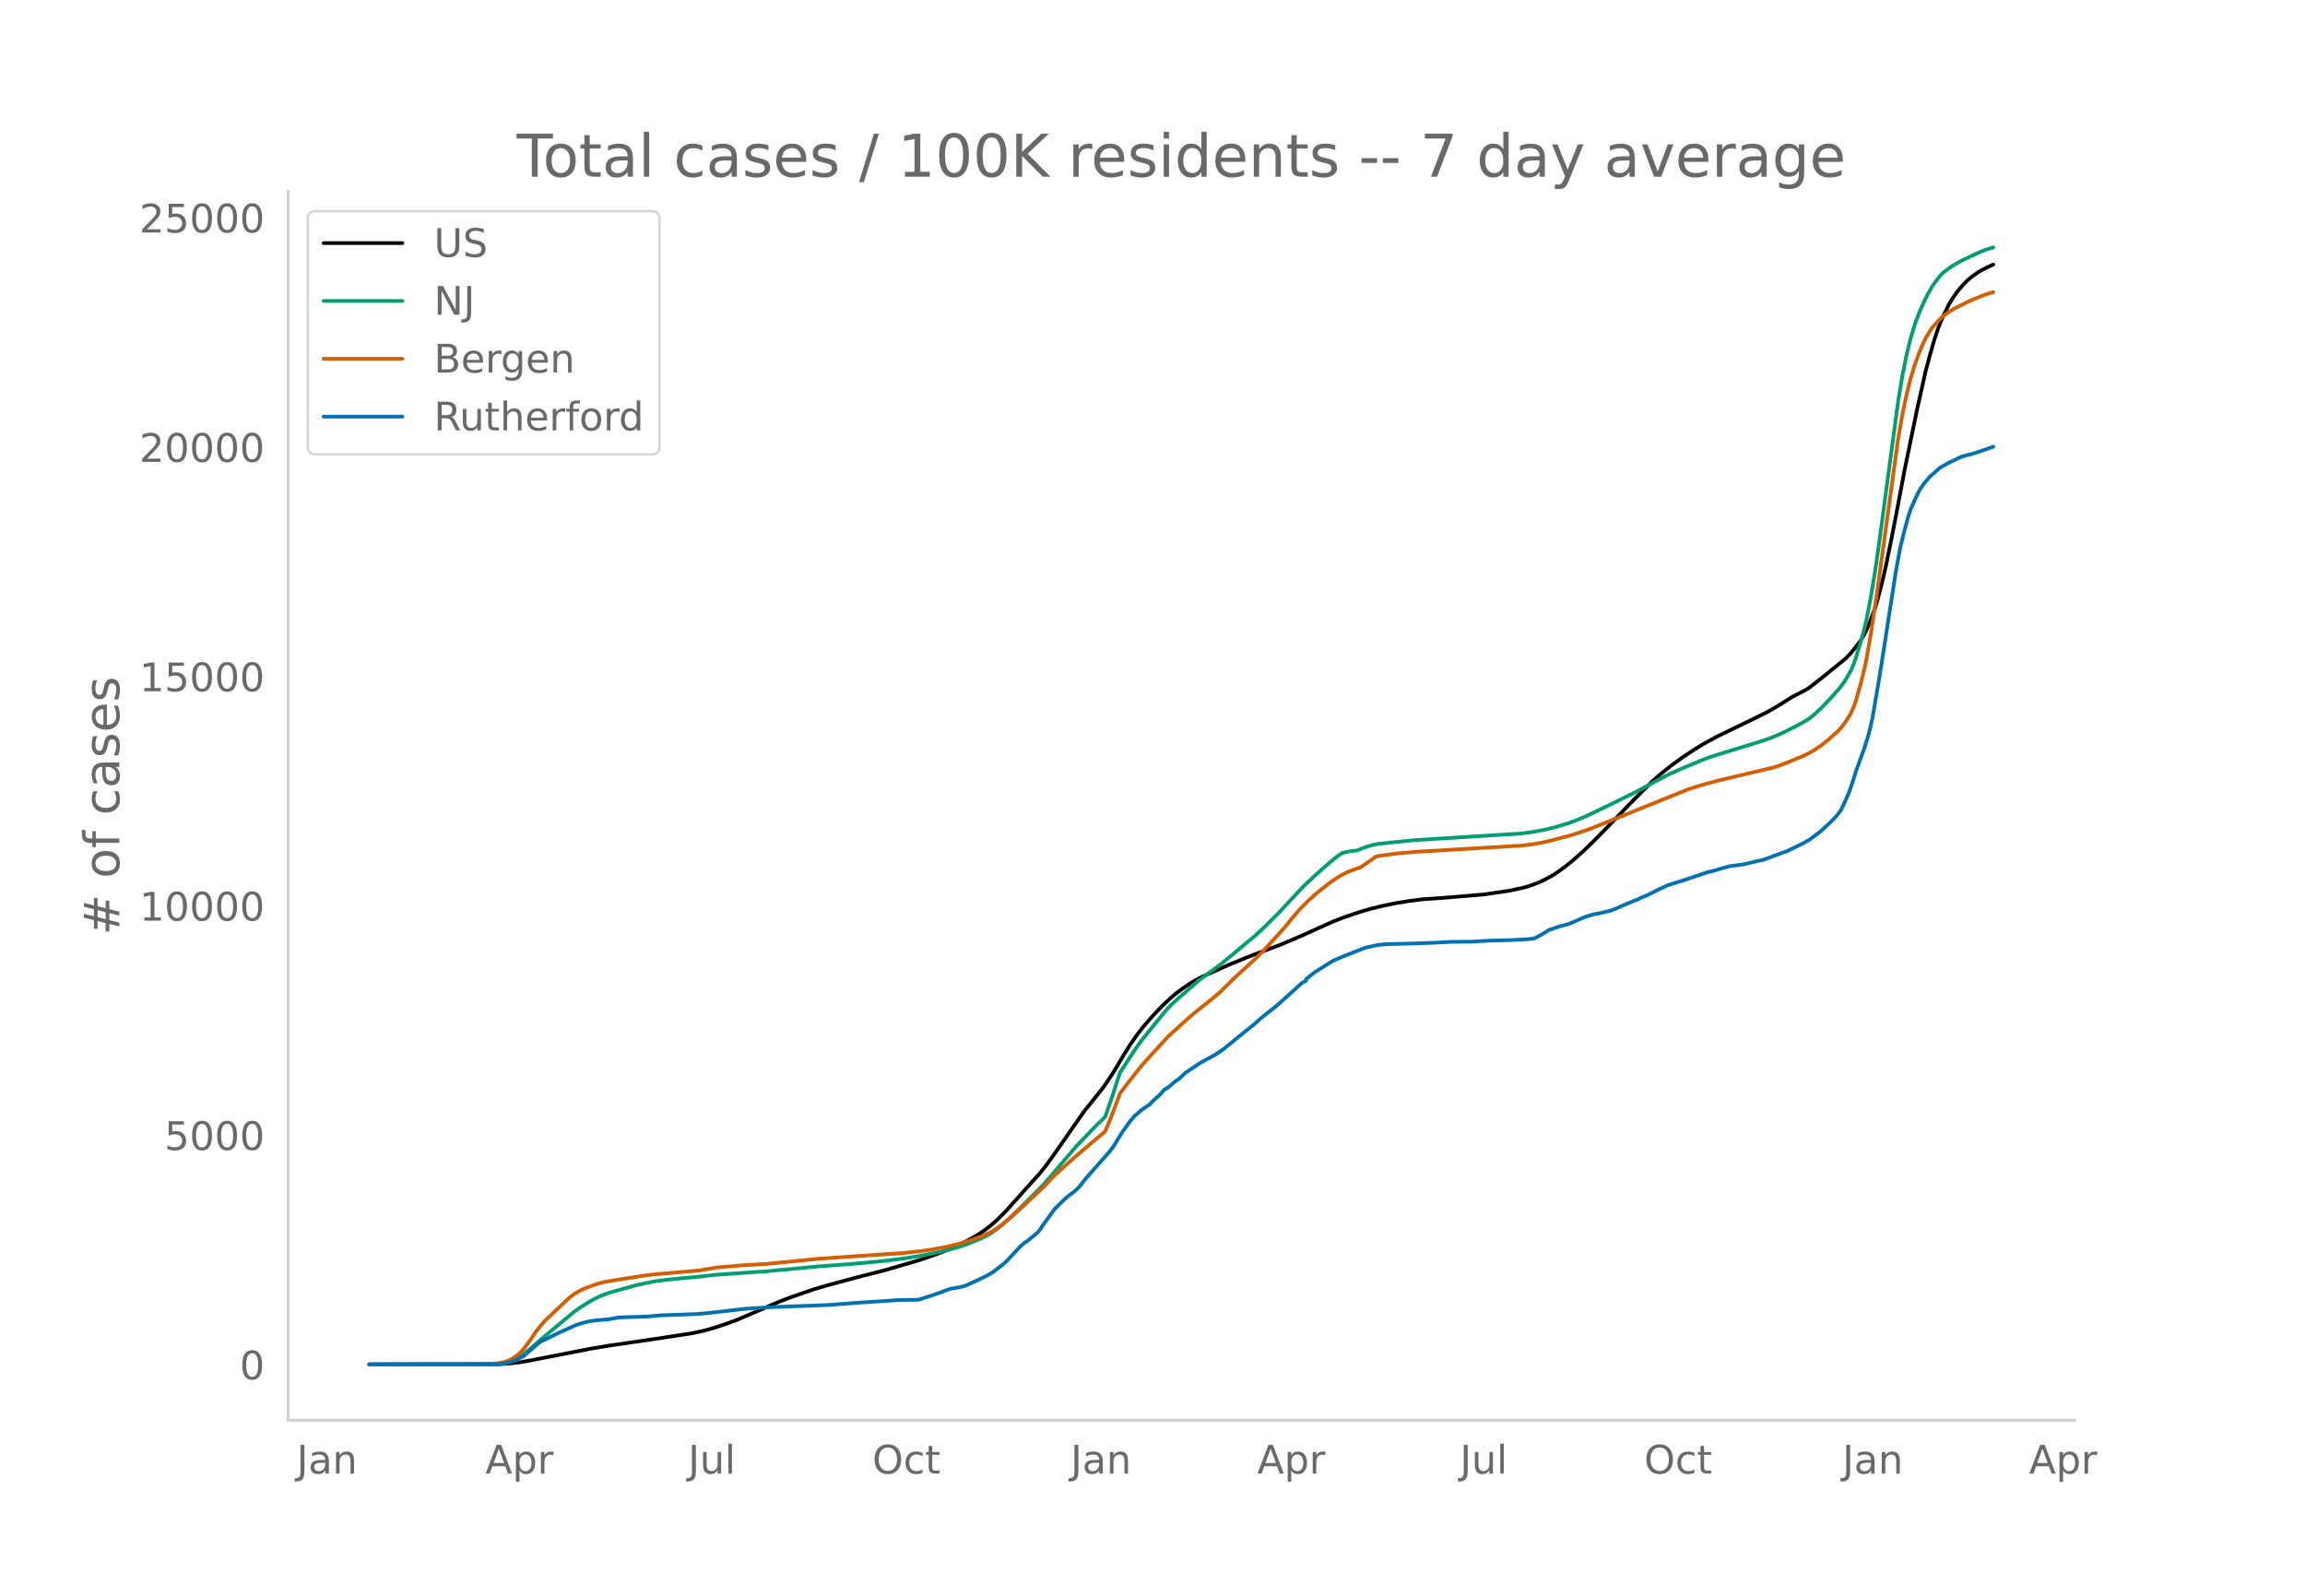
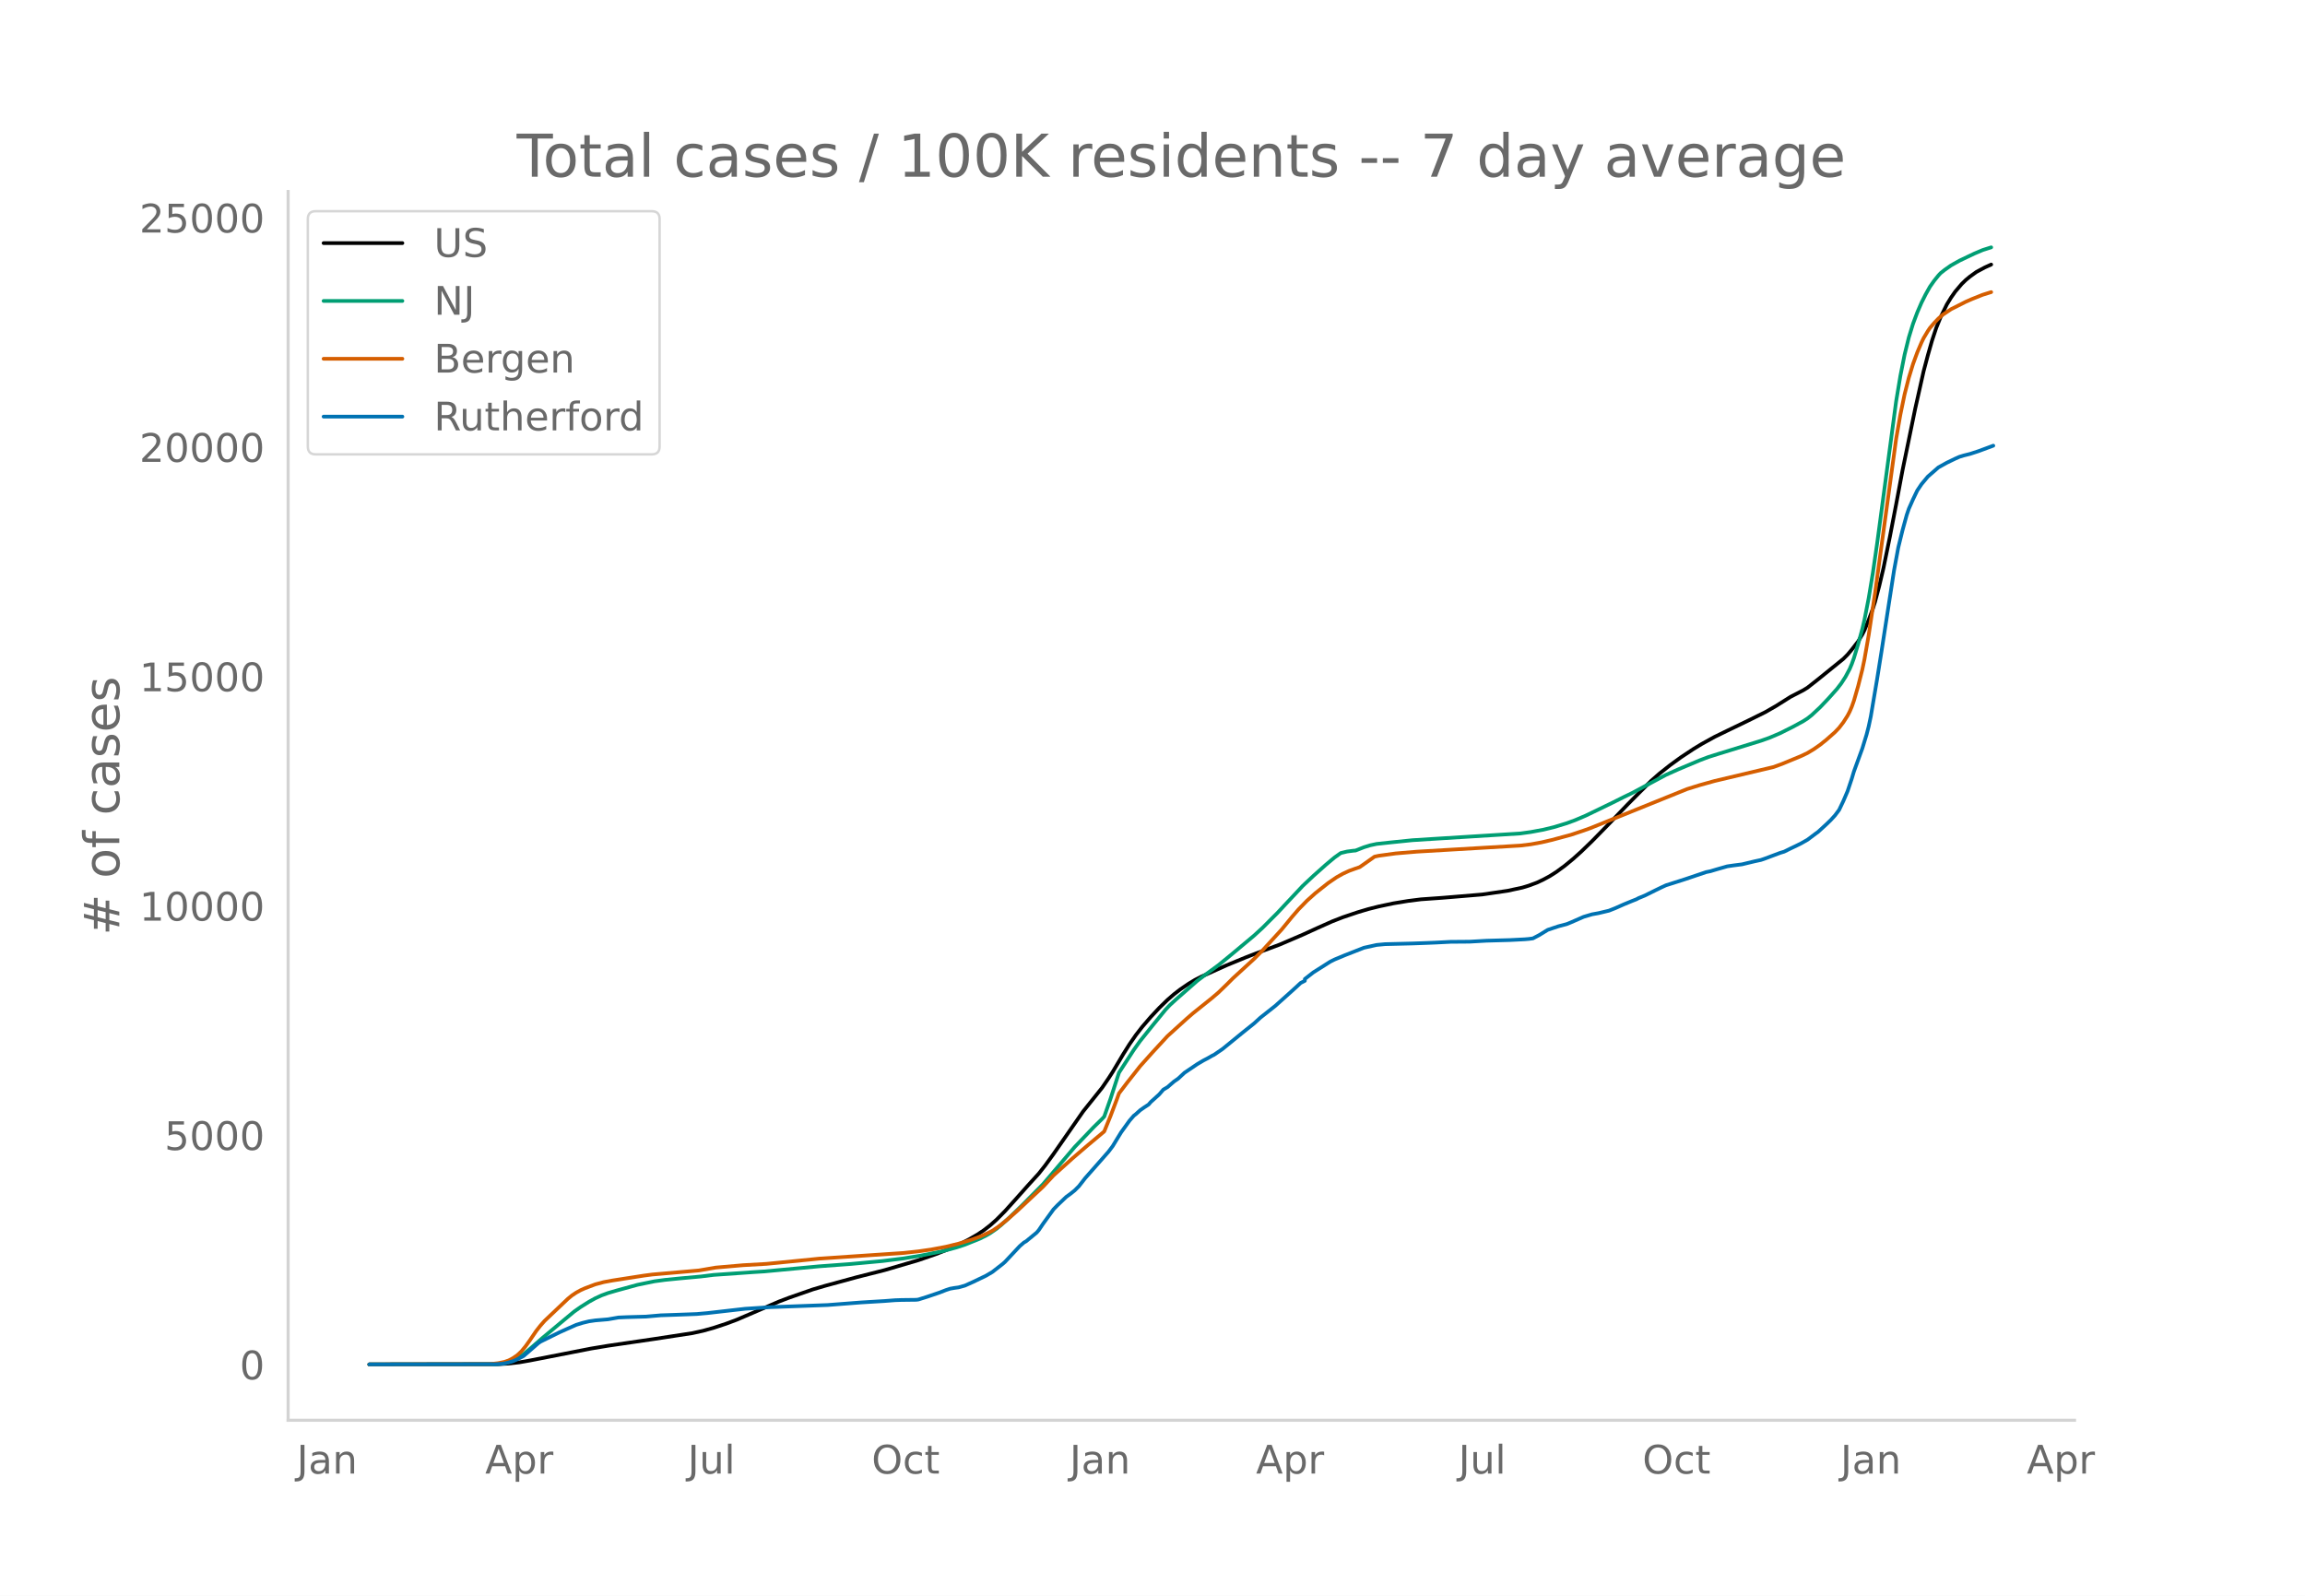
<svg xmlns="http://www.w3.org/2000/svg" xmlns:xlink="http://www.w3.org/1999/xlink" height="864" viewBox="0 0 936 648" width="1248">
  <defs>
    <style>*{stroke-linecap:butt;stroke-linejoin:round}</style>
  </defs>
  <g id="figure_1">
    <path d="M0 648h936V0H0z" style="fill:#fff" id="patch_1" />
    <g id="axes_1">
      <path d="M117 576.72h725.4V77.76H117z" style="fill:none" id="patch_2" />
-       <path clip-path="url(#p85fa74fd7d)" d="m149.973 554.04 52.378-.087 4.294-.247 4.293-.495 4.293-.749 24.902-4.855 6.869-1.139 18.89-2.76 15.456-2.363 4.294-.946 4.293-1.194 5.152-1.7 4.293-1.606 5.152-2.208 12.022-5.181 4.293-1.627 9.445-3.288 5.152-1.513 12.88-3.5 11.163-2.822 13.739-4.038 6.869-2.366 6.01-2.344 3.435-1.553 4.294-2.199 3.434-1.978 2.576-1.727 2.576-1.99 2.576-2.29 3.435-3.463 4.293-4.766 5.152-5.782 4.293-4.702 2.576-3.254 3.435-4.717 12.021-17.259 7.728-9.64 2.576-3.755 1.718-2.658 4.293-7.209 2.576-4.085 2.576-3.702 2.576-3.316 3.435-3.976 3.434-3.669 3.435-3.338 2.576-2.23 2.576-1.988 3.435-2.337 2.576-1.54 2.576-1.316 10.304-4.63 7.728-3.176 4.293-1.661 9.445-3.514 9.446-4.042 6.01-2.738 6.01-2.676 4.294-1.671 6.01-2.026 4.294-1.279 4.293-1.08 6.011-1.269 6.01-.983 5.153-.645 2.576-.181 6.01-.426 7.728-.639 8.587-.717 10.304-1.502 6.01-1.299 2.577-.78 3.434-1.271 2.576-1.226 2.576-1.386 2.576-1.637 3.435-2.508 3.435-2.82 3.434-3.082 4.294-4.15 6.01-6.13 8.587-8.907 4.293-4.326 5.152-5.126 3.435-3.003 4.293-3.39 4.294-3.113 5.152-3.414 3.434-2.079 5.152-2.84 5.152-2.51 8.587-4.137 6.87-3.397 4.292-2.459 6.011-3.777 2.576-1.323 2.576-1.329 1.717-1.054 4.294-3.373 10.304-8.33 1.717-1.73 1.717-2.043 2.576-3.31 1.718-2.869.858-1.711 1.718-4.154 1.717-4.613.859-2.73 1.717-6.456 1.717-7.28 2.576-12.548 2.576-13.338 2.576-13.721 1.718-8.32 3.434-16.67 3.435-15.301 1.717-6.465 1.718-6.014 1.717-5.162 1.717-4.226 2.576-5.254 1.718-2.797 1.717-2.443 2.576-3.032 1.717-1.67 1.718-1.41 2.576-1.85 3.434-1.842 2.576-1.156h0" style="fill:none;stroke:#000;stroke-linecap:round;stroke-width:1.5" id="line2d_1" />
-       <path clip-path="url(#p85fa74fd7d)" d="m149.973 554.04 50.66-.08 2.577-.172 2.576-.405 1.717-.531 1.718-.757 1.717-.985 1.717-1.192 2.576-2.145 5.152-4.476 8.587-7.16 4.293-3.555 2.576-1.813 3.435-2.157 2.576-1.418 2.576-1.181 2.576-.944 3.435-.999 8.586-2.356 6.87-1.409 4.293-.58 6.01-.6 8.587-.784 5.152-.64 16.315-1.141 4.293-.267 22.325-2.083 12.88-.95 12.88-1.195 8.587-1.065 6.87-1.122 8.586-1.717 6.01-1.602 3.435-1.126 6.01-2.414 2.577-1.274 1.717-.997 2.576-1.768 1.717-1.404 3.435-3.08 5.152-4.969 8.587-8.653 12.88-15.093 7.728-8.072 3.434-3.367.86-.926 2.575-7.313 3.435-10.54 6.01-9.237 2.576-3.607 5.152-6.403 5.152-6.286 1.718-1.828 2.576-2.372 8.586-7.51 3.435-2.594 5.152-3.756 5.152-4.202 9.445-7.89 3.435-3.152 6.01-6.01 3.435-3.679 6.87-7.316 4.293-4.027 5.152-4.584 3.435-2.879 2.576-1.832 2.576-.622 2.576-.336.858-.063 3.435-1.35 2.576-.79 2.576-.545 6.01-.648 8.587-.87 12.88-.811 30.912-1.917 4.293-.589 5.152-.955 4.294-1.046 5.152-1.566 3.434-1.257 4.294-1.83 11.162-5.39 4.294-2.153 3.434-1.654 6.87-3.682 6.869-3.675 5.152-2.308 8.587-3.61 3.434-1.304 4.294-1.353 17.173-5.28 3.434-1.214 4.294-1.827 5.152-2.57 4.293-2.335 1.717-1.099 1.718-1.359 3.434-3.199 3.435-3.609 3.435-3.848 1.717-2.232 1.717-2.647 1.718-3.215.858-2.037.86-2.383 1.716-5.68 1.718-6.245.858-3.66 1.718-8.783 1.717-10.369 1.717-11.887 7.728-57.69 1.718-10.296 1.717-8.62 1.717-6.973 1.718-5.572 1.717-4.573 1.717-3.97 1.718-3.422 1.717-3.049 1.717-2.439 1.718-2.126.858-.932 1.718-1.365 2.576-1.807 3.434-1.924 6.011-2.862 3.435-1.45 3.434-1.087h0" style="fill:none;stroke:#009e73;stroke-linecap:round;stroke-width:1.5" id="line2d_2" />
-       <path clip-path="url(#p85fa74fd7d)" d="m149.973 554.04 48.944-.106 3.434-.39 2.576-.528 1.718-.591 1.717-.91 1.717-1.166 1.718-1.589 1.717-2.08 1.717-2.396 2.576-3.782 1.718-2.188 1.717-1.95 9.445-8.949 1.718-1.399 1.717-1.138 1.717-.948 1.718-.772 4.293-1.622 3.435-.913 3.434-.633 12.88-2 3.435-.454 18.89-1.636 6.87-1.173 11.162-.971 9.446-.535 18.89-1.867 2.576-.268 34.347-2.3 6.01-.65 5.153-.737 6.01-1.123 5.152-1.258 5.152-1.56 3.435-1.258 1.717-.714 3.435-1.686 2.576-1.736 3.434-2.75 4.294-3.78 10.304-9.627 4.293-4.619 7.728-6.938 6.01-5.154 6.87-5.75 2.576-6.31 2.576-6.786.859-2.377 3.434-4.506 5.152-6.526 5.152-5.748 6.011-6.5 4.293-3.883 3.435-3.109 2.576-2.231 7.728-6.19 2.576-2.188 3.435-3.312 2.576-2.574 8.586-7.86 3.435-3.452 7.728-8.423 4.293-5.226 2.576-2.968 3.435-3.524 3.435-3.079 5.152-4.076 3.434-2.352 2.576-1.45 2.576-1.182 2.576-.93 1.718-.584 6.01-4.24 1.717-.365 6.87-.94 8.586-.72 42.075-2.47 4.293-.515 4.294-.783 4.293-.998 7.728-2.08 5.152-1.722 2.576-.919 39.499-15.936 5.152-1.6 6.01-1.672 24.043-5.693 3.434-1.257 7.728-3.185 2.576-1.23 2.576-1.55 2.576-1.797 2.576-2.067 3.435-3.034 1.717-1.797 1.718-2.236 1.717-2.688.859-1.65.858-2.001.86-2.422 1.716-5.945 1.718-6.785.858-4.095 1.718-9.858 2.576-17.045 8.586-62.617 1.718-9.83 1.717-8.256 1.717-6.716 1.718-5.596 1.717-4.686 1.717-4.026.859-1.774 1.717-2.869.859-1.272 1.717-2.01 1.718-1.792 1.717-1.514 3.435-2.291 6.01-3.035 2.576-1.122 4.294-1.71 3.434-1.072h0" style="fill:none;stroke:#d55e00;stroke-linecap:round;stroke-width:1.5" id="line2d_3" />
-       <path clip-path="url(#p85fa74fd7d)" d="m149.973 554.04 51.52-.087 2.576-.175 1.717-.32 2.576-.712 1.717-.742 2.576-1.352 1.718-1.468 4.293-3.751.859-.596 7.728-3.81 4.293-1.919 2.576-1.134 2.576-.8 2.576-.625 2.576-.378 5.152-.436 4.293-.742 3.435-.145 7.728-.218 6.01-.524 5.152-.174 6.011-.218 3.435-.131 4.293-.378 15.456-1.76 7.728-.494 2.576-.16 23.184-.857 13.739-1.062 9.445-.567 4.293-.334 2.576-.087 6.01-.073.86-.116 3.434-1.076 5.152-1.745 2.576-1.003 1.718-.567 1.717-.306 1.717-.232 2.576-.713 3.435-1.54 5.152-2.473 2.576-1.512 4.293-3.344.859-.756 6.01-6.412 1.718-1.483.858-.48 4.294-3.533.858-.988 1.718-2.545 4.293-5.932 1.717-1.76 3.435-3.27 1.717-1.25 1.718-1.368 1.717-1.715 2.576-3.3 9.445-10.702 1.718-2.268 1.717-2.82 1.717-2.807 3.435-4.754 1.717-1.977.859-.67 1.717-1.555 1.718-1.207 1.717-1.105.859-1.003 3.434-3.097 1.718-1.977 1.717-1.018 2.576-2.239 1.717-1.192 2.576-2.385 5.152-3.475 2.576-1.526 1.718-.887 1.717-.989.859-.422 3.434-2.34 7.728-6.296 1.718-1.381 3.434-2.748 2.576-2.356 6.01-4.74 6.87-6.15 1.718-1.555 1.717-1.6 1.717-.872v-.742l3.435-2.675 6.87-4.347 1.717-.858 1.717-.712 2.576-1.076 7.728-3.024 5.152-1.135 3.434-.32 11.163-.276 6.01-.218 3.435-.145 6.011-.305 7.728-.059 6.87-.392 9.445-.262 6.01-.305 1.718-.146 1.717-.232 2.576-1.352 3.435-2.109 4.293-1.439 3.435-.901 1.717-.698 5.152-2.254 3.435-1.018 2.576-.465 4.293-1.018 2.576-1.018 3.435-1.526 3.434-1.41 1.718-.67.858-.465 2.576-1.06 4.294-2.124 2.576-1.25 1.717-.785 7.728-2.457 8.587-2.894 1.717-.349 2.576-.77 4.293-1.222 2.576-.378 3.435-.436 5.152-1.236 2.576-.552 1.717-.596 6.01-2.254 1.718-.523 2.576-1.28 2.576-1.221 1.717-.858 2.576-1.454 3.435-2.573.859-.611 3.434-3.14 1.718-1.658 1.717-1.876 1.717-2.282 1.718-3.606 1.717-3.998 1.717-5.118.86-2.865 3.434-9.407 1.717-5.612.859-3.315.858-4.056 2.576-15.238 1.718-10.773 5.152-33.252 1.717-9.276 1.717-6.98 1.718-6.251.858-2.515 1.718-3.868 1.717-3.562 1.717-2.559 2.576-3.082 4.294-3.737 3.434-1.905 3.435-1.657 1.717-.756 1.718-.524 2.576-.64 3.434-1.119 5.152-1.803h0" style="fill:none;stroke:#0072b2;stroke-linecap:round;stroke-width:1.5" id="line2d_4" />
+       <path clip-path="url(#pc2ab831d9b)" d="m149.973 554.04 52.31-.087 4.288-.247 4.288-.495 4.287-.749 24.87-4.855 6.86-1.139 18.866-2.76 15.436-2.363 4.287-.946 4.288-1.194 5.145-1.7 4.288-1.606 5.145-2.208 12.006-5.181 4.288-1.627 9.433-3.288 5.145-1.513 12.863-3.5 11.148-2.822 13.721-4.038 6.86-2.366 6.003-2.344 3.43-1.553 4.288-2.199 3.43-1.978 2.573-1.727 2.573-1.99 2.573-2.29 3.43-3.463 4.287-4.766 5.146-5.782 4.287-4.702 2.573-3.254 3.43-4.717 12.006-17.259 7.718-9.64 2.573-3.755 1.715-2.658 4.287-7.209 2.573-4.085 2.573-3.702 2.572-3.316 3.43-3.976 3.43-3.669 3.43-3.338 2.574-2.23 2.572-1.988 3.43-2.337 2.573-1.54 2.573-1.316 10.29-4.63 7.718-3.176 4.288-1.661 9.433-3.514 9.433-4.042 6.003-2.738 6.003-2.676 4.287-1.671 6.003-2.026 4.288-1.279 4.288-1.08 6.003-1.269 6.002-.983 5.146-.645 2.572-.181 6.003-.426 7.718-.639 8.576-.717 10.29-1.502 6.003-1.299 2.573-.78 3.43-1.271 2.573-1.226 2.572-1.386 2.573-1.637 3.43-2.508 3.43-2.82 3.43-3.082 4.288-4.15 6.003-6.13 8.575-8.907 4.288-4.326 5.145-5.126 3.43-3.003 4.288-3.39 4.288-3.113 5.145-3.414 3.43-2.079 5.146-2.84 5.145-2.51 8.576-4.137 6.86-3.397 4.288-2.459 6.003-3.777 2.572-1.323 2.573-1.329 1.715-1.054 4.288-3.373 10.29-8.33 1.715-1.73 1.716-2.043 2.572-3.31 1.715-2.869.858-1.711 1.715-4.154 1.715-4.613.858-2.73 1.715-6.456 1.715-7.28 2.572-12.548 2.573-13.338 2.573-13.721 1.715-8.32 3.43-16.67 3.43-15.301 1.715-6.465 1.715-6.014 1.715-5.162 1.716-4.226 2.572-5.254 1.715-2.797 1.715-2.443 2.573-3.032 1.715-1.67 1.715-1.41 2.573-1.85 3.43-1.842 2.573-1.156h0" style="fill:none;stroke:#000;stroke-linecap:round;stroke-width:1.5" id="line2d_1" />
+       <path clip-path="url(#pc2ab831d9b)" d="m149.973 554.04 50.595-.08 2.573-.172 2.572-.405 1.715-.531 1.716-.757 1.715-.985 1.715-1.192 2.572-2.145 5.146-4.476 8.575-7.16 4.288-3.555 2.573-1.813 3.43-2.157 2.572-1.418 2.573-1.181 2.573-.944 3.43-.999 8.575-2.356 6.86-1.409 4.288-.58 6.003-.6 8.576-.784 5.145-.64 16.293-1.141 4.288-.267 22.296-2.083 12.864-.95 12.863-1.195 8.575-1.065 6.86-1.122 8.576-1.717 6.003-1.602 3.43-1.126 6.003-2.414 2.573-1.274 1.715-.997 2.573-1.768 1.715-1.404 3.43-3.08 5.145-4.969 8.576-8.653 12.863-15.093 7.718-8.072 3.43-3.367.857-.926 2.573-7.313 3.43-10.54 6.003-9.237 2.573-3.607 5.145-6.403 5.145-6.286 1.715-1.828 2.573-2.372 8.576-7.51 3.43-2.594 5.145-3.756 5.145-4.202 9.433-7.89 3.43-3.152 6.003-6.01 3.43-3.679 6.861-7.316 4.288-4.027 5.145-4.584 3.43-2.879 2.573-1.832 2.573-.622 2.572-.336.858-.063 3.43-1.35 2.573-.79 2.572-.545 6.003-.648 8.576-.87 12.863-.811 30.871-1.917 4.288-.589 5.146-.955 4.287-1.046 5.146-1.566 3.43-1.257 4.287-1.83 11.149-5.39 4.287-2.153 3.43-1.654 6.86-3.682 6.861-3.675 5.146-2.308 8.575-3.61 3.43-1.304 4.288-1.353 17.151-5.28 3.43-1.214 4.288-1.827 5.145-2.57 4.288-2.335 1.715-1.099 1.715-1.359 3.43-3.199 3.43-3.609 3.43-3.848 1.716-2.232 1.715-2.647 1.715-3.215.858-2.037.857-2.383 1.715-5.68 1.715-6.245.858-3.66 1.715-8.783 1.715-10.369 1.715-11.887 7.718-57.69 1.715-10.296 1.715-8.62 1.715-6.973 1.715-5.572 1.716-4.573 1.715-3.97 1.715-3.422 1.715-3.049 1.715-2.439 1.715-2.126.858-.932 1.715-1.365 2.572-1.807 3.43-1.924 6.003-2.862 3.43-1.45 3.43-1.087h0" style="fill:none;stroke:#009e73;stroke-linecap:round;stroke-width:1.5" id="line2d_2" />
+       <path clip-path="url(#pc2ab831d9b)" d="m149.973 554.04 48.88-.106 3.43-.39 2.573-.528 1.715-.591 1.715-.91 1.715-1.166 1.715-1.589 1.715-2.08 1.715-2.396 2.573-3.782 1.715-2.188 1.715-1.95 9.433-8.949 1.715-1.399 1.715-1.138 1.716-.948 1.715-.772 4.287-1.622 3.43-.913 3.43-.633 12.864-2 3.43-.454 18.866-1.636 6.86-1.173 11.149-.971 9.433-.535 18.866-1.867 2.572-.268 34.302-2.3 6.003-.65 5.146-.737 6.002-1.123 5.146-1.258 5.145-1.56 3.43-1.258 1.715-.714 3.43-1.686 2.573-1.736 3.43-2.75 4.288-3.78 10.29-9.627 4.288-4.619 7.718-6.938 6.003-5.154 6.86-5.75 2.573-6.31 2.573-6.786.857-2.377 3.43-4.506 5.146-6.526 5.145-5.748 6.003-6.5 4.288-3.883 3.43-3.109 2.573-2.231 7.717-6.19 2.573-2.188 3.43-3.312 2.573-2.574 8.575-7.86 3.43-3.452 7.719-8.423 4.287-5.226 2.573-2.968 3.43-3.524 3.43-3.079 5.146-4.076 3.43-2.352 2.572-1.45 2.573-1.182 2.573-.93 1.715-.584 6.003-4.24 1.715-.365 6.86-.94 8.576-.72 42.02-2.47 4.287-.515 4.288-.783 4.288-.998 7.718-2.08 5.145-1.722 2.573-.919 39.447-15.936 5.145-1.6 6.003-1.672 24.011-5.693 3.43-1.257 7.718-3.185 2.573-1.23 2.573-1.55 2.572-1.797 2.573-2.067 3.43-3.034 1.715-1.797 1.715-2.236 1.715-2.688.858-1.65.858-2.001.857-2.422 1.715-5.945 1.715-6.785.858-4.095 1.715-9.858 2.573-17.045 8.575-62.617 1.715-9.83 1.715-8.256 1.715-6.716 1.715-5.596 1.716-4.686 1.715-4.026.857-1.774 1.715-2.869.858-1.272 1.715-2.01 1.715-1.792 1.715-1.514 3.43-2.291 6.003-3.035 2.573-1.122 4.288-1.71 3.43-1.072h0" style="fill:none;stroke:#d55e00;stroke-linecap:round;stroke-width:1.5" id="line2d_3" />
+       <path clip-path="url(#pc2ab831d9b)" d="m149.973 554.04 51.453-.087 2.572-.175 1.715-.32 2.573-.712 1.715-.742 2.573-1.352 1.715-1.468 4.288-3.751.857-.596 7.718-3.81 4.288-1.919 2.572-1.134 2.573-.8 2.573-.625 2.572-.378 5.146-.436 4.287-.742 3.43-.145 7.719-.218 6.002-.524 5.146-.174 6.003-.218 3.43-.131 4.287-.378 15.436-1.76 7.718-.494 2.573-.16 23.154-.857 13.72-1.062 9.433-.567 4.288-.334 2.573-.087 6.003-.073.857-.116 3.43-1.076 5.146-1.745 2.572-1.003 1.715-.567 1.716-.306 1.715-.232 2.572-.713 3.43-1.54 5.146-2.473 2.572-1.512 4.288-3.344.858-.756 6.003-6.412 1.715-1.483.857-.48 4.288-3.533.857-.988 1.716-2.545 4.287-5.932 1.715-1.76 3.43-3.27 1.716-1.25 1.715-1.368 1.715-1.715 2.573-3.3 9.433-10.702 1.715-2.268 1.715-2.82 1.715-2.807 3.43-4.754 1.715-1.977.858-.67 1.715-1.555 1.715-1.207 1.715-1.105.858-1.003 3.43-3.097 1.715-1.977 1.715-1.018 2.573-2.239 1.715-1.192 2.572-2.385 5.146-3.475 2.572-1.526 1.715-.887 1.715-.989.858-.422 3.43-2.34 7.718-6.296 1.715-1.381 3.43-2.748 2.573-2.356 6.003-4.74 6.86-6.15 1.715-1.555 1.715-1.6 1.716-.872v-.742l3.43-2.675 6.86-4.347 1.715-.858 1.715-.712 2.573-1.076 7.718-3.024 5.145-1.135 3.43-.32 11.149-.276 6.002-.218 3.43-.145 6.003-.305 7.718-.059 6.86-.392 9.434-.262 6.003-.305 1.715-.146 1.715-.232 2.572-1.352 3.43-2.109 4.288-1.439 3.43-.901 1.716-.698 5.145-2.254 3.43-1.018 2.573-.465 4.288-1.018 2.572-1.018 3.43-1.526 3.43-1.41 1.716-.67.857-.465 2.573-1.06 4.288-2.124 2.572-1.25 1.715-.785 7.718-2.457 8.576-2.894 1.715-.349 2.572-.77 4.288-1.222 2.573-.378 3.43-.436 5.145-1.236 2.573-.552 1.715-.596 6.003-2.254 1.715-.523 2.573-1.28 2.572-1.221 1.715-.858 2.573-1.454 3.43-2.573.858-.611 3.43-3.14 1.715-1.658 1.715-1.876 1.715-2.282 1.715-3.606 1.715-3.998 1.716-5.118.857-2.865 3.43-9.407 1.715-5.612.858-3.315.857-4.056 2.573-15.238 1.715-10.773 5.146-33.252 1.715-9.276 1.715-6.98 1.715-6.251.857-2.515 1.715-3.868 1.716-3.562 1.715-2.559 2.572-3.082 4.288-3.737 3.43-1.905 3.43-1.657 1.716-.756 1.715-.524 2.572-.64 3.43-1.119 6.003-2.224h0" style="fill:none;stroke:#0072b2;stroke-linecap:round;stroke-width:1.5" id="line2d_4" />
      <path d="M117 576.72V77.76" style="fill:none;stroke:#d3d3d3;stroke-linecap:square;stroke-linejoin:miter;stroke-width:1.25" id="patch_3" />
      <path d="M117 576.72h725.4" style="fill:none;stroke:#d3d3d3;stroke-linecap:square;stroke-linejoin:miter;stroke-width:1.25" id="patch_4" />
      <g id="matplotlib.axis_1">
        <g id="xtick_1">
-           <g style="fill:#696969" transform="matrix(.16 0 0 -.16 120.467 598.378)" id="text_1">
+           <g style="fill:#696969" transform="matrix(.16 0 0 -.16 120.49 598.378)" id="text_1">
            <defs>
              <path d="M9.813 72.906h9.859V5.078q0-13.187-5-19.14-5-5.954-16.094-5.954h-3.75v8.297h3.078q6.531 0 9.219 3.672Q9.813-4.39 9.813 5.078z" id="DejaVuSans-74" />
              <path d="M34.281 27.484q-10.89 0-15.093-2.484-4.204-2.484-4.204-8.5 0-4.781 3.157-7.594 3.156-2.797 8.562-2.797 7.485 0 12 5.297 4.516 5.297 4.516 14.078v2zm17.922 3.72V0H43.22v8.297Q40.14 3.328 35.547.953q-4.594-2.375-11.234-2.375-8.391 0-13.36 4.719Q6 8.016 6 15.922q0 9.219 6.172 13.906 6.187 4.688 18.437 4.688h12.61v.89q0 6.203-4.078 9.594-4.078 3.39-11.453 3.39-4.688 0-9.141-1.124-4.438-1.125-8.531-3.375v8.312q4.921 1.906 9.562 2.844 4.64.953 9.031.953 11.875 0 17.735-6.156 5.86-6.14 5.86-18.64z" id="DejaVuSans-97" />
              <path d="M54.89 33.016V0h-8.984v32.719q0 7.765-3.031 11.61-3.031 3.858-9.078 3.858-7.281 0-11.484-4.64-4.204-4.625-4.204-12.64V0H9.08v54.688h9.03v-8.5q3.235 4.937 7.594 7.374Q30.078 56 35.797 56q9.422 0 14.25-5.828 4.844-5.828 4.844-17.156z" id="DejaVuSans-110" />
            </defs>
            <use xlink:href="#DejaVuSans-74" />
            <use x="29.492" xlink:href="#DejaVuSans-97" />
            <use x="90.771" xlink:href="#DejaVuSans-110" />
          </g>
        </g>
        <g id="xtick_2">
-           <g style="fill:#696969" transform="matrix(.16 0 0 -.16 197.098 598.378)" id="text_2">
+           <g style="fill:#696969" transform="matrix(.16 0 0 -.16 197.019 598.378)" id="text_2">
            <defs>
              <path d="M34.188 63.188 20.797 26.906h26.812zm-5.579 9.718h11.188L67.578 0h-10.25l-6.64 18.703h-32.86L11.188 0H.78z" id="DejaVuSans-65" />
              <path d="M18.11 8.203v-29H9.077v75.484h9.031v-8.296q2.844 4.875 7.157 7.234Q29.594 56 35.594 56q9.968 0 16.187-7.906 6.235-7.907 6.235-20.797T51.78 6.484q-6.218-7.906-16.187-7.906-6 0-10.328 2.375-4.313 2.375-7.157 7.25zm30.578 19.094q0 9.906-4.079 15.547-4.078 5.64-11.203 5.64-7.14 0-11.218-5.64-4.079-5.64-4.079-15.547 0-9.906 4.078-15.547 4.079-5.64 11.22-5.64 7.124 0 11.202 5.64t4.078 15.547z" id="DejaVuSans-112" />
              <path d="M41.11 46.297q-1.516.875-3.297 1.281Q36.03 48 33.89 48q-7.625 0-11.703-4.953-4.079-4.953-4.079-14.234V0H9.08v54.688h9.03v-8.5q2.844 4.984 7.375 7.39Q30.031 56 36.531 56q.922 0 2.047-.125 1.125-.11 2.484-.36z" id="DejaVuSans-114" />
            </defs>
            <use xlink:href="#DejaVuSans-65" />
            <use x="68.408" xlink:href="#DejaVuSans-112" />
            <use x="131.885" xlink:href="#DejaVuSans-114" />
          </g>
        </g>
        <g id="xtick_3">
-           <g style="fill:#696969" transform="matrix(.16 0 0 -.16 279.424 598.378)" id="text_3">
+           <g style="fill:#696969" transform="matrix(.16 0 0 -.16 279.243 598.378)" id="text_3">
            <defs>
              <path d="M8.5 21.578v33.11h8.984V21.922q0-7.766 3.016-11.656 3.031-3.875 9.094-3.875 7.265 0 11.484 4.64 4.234 4.64 4.234 12.656v31h8.985V0h-8.984v8.406Q42.047 3.422 37.718 1q-4.313-2.422-10.032-2.422-9.421 0-14.312 5.86Q8.5 10.296 8.5 21.578zM31.11 56z" id="DejaVuSans-117" />
              <path d="M9.422 75.984h8.984V0H9.422z" id="DejaVuSans-108" />
            </defs>
            <use xlink:href="#DejaVuSans-74" />
            <use x="29.492" xlink:href="#DejaVuSans-117" />
            <use x="92.871" xlink:href="#DejaVuSans-108" />
          </g>
        </g>
        <g id="xtick_4">
-           <g style="fill:#696969" transform="matrix(.16 0 0 -.16 354.241 598.378)" id="text_4">
+           <g style="fill:#696969" transform="matrix(.16 0 0 -.16 353.957 598.378)" id="text_4">
            <defs>
              <path d="M39.406 66.219q-10.75 0-17.078-8.016-6.312-8-6.312-21.828 0-13.766 6.312-21.781 6.328-8 17.078-8 10.735 0 17.016 8 6.281 8.015 6.281 21.781 0 13.828-6.281 21.828-6.281 8.016-17.016 8.016zm0 8q15.328 0 24.5-10.281 9.188-10.282 9.188-27.563 0-17.234-9.188-27.516-9.172-10.28-24.5-10.28-15.375 0-24.593 10.25-9.204 10.265-9.204 27.546t9.204 27.563q9.218 10.28 24.593 10.28z" id="DejaVuSans-79" />
              <path d="M48.781 52.594v-8.407q-3.812 2.11-7.64 3.157-3.828 1.047-7.735 1.047-8.75 0-13.593-5.547-4.829-5.532-4.829-15.547 0-10.016 4.829-15.563 4.843-5.53 13.593-5.53 3.907 0 7.735 1.046 3.828 1.047 7.64 3.156V2.094Q45.016.344 40.984-.531q-4.015-.89-8.562-.89-12.36 0-19.64 7.765-7.266 7.765-7.266 20.953 0 13.375 7.343 21.031Q20.22 56 33.016 56q4.14 0 8.093-.86 3.953-.843 7.672-2.546z" id="DejaVuSans-99" />
              <path d="M18.313 70.219V54.688h18.5v-6.985h-18.5V18.016q0-6.688 1.828-8.594 1.828-1.906 7.453-1.906h9.218V0h-9.218q-10.407 0-14.36 3.875-3.953 3.89-3.953 14.14v29.688H2.687v6.984h6.594V70.22z" id="DejaVuSans-116" />
            </defs>
            <use xlink:href="#DejaVuSans-79" />
            <use x="78.711" xlink:href="#DejaVuSans-99" />
            <use x="133.691" xlink:href="#DejaVuSans-116" />
          </g>
        </g>
        <g id="xtick_5">
-           <g style="fill:#696969" transform="matrix(.16 0 0 -.16 434.738 598.378)" id="text_5">
+           <g style="fill:#696969" transform="matrix(.16 0 0 -.16 434.352 598.378)" id="text_5">
            <use xlink:href="#DejaVuSans-74" />
            <use x="29.492" xlink:href="#DejaVuSans-97" />
            <use x="90.771" xlink:href="#DejaVuSans-110" />
          </g>
        </g>
        <g id="xtick_6">
-           <g style="fill:#696969" transform="matrix(.16 0 0 -.16 510.51 598.378)" id="text_6">
+           <g style="fill:#696969" transform="matrix(.16 0 0 -.16 510.024 598.378)" id="text_6">
            <use xlink:href="#DejaVuSans-65" />
            <use x="68.408" xlink:href="#DejaVuSans-112" />
            <use x="131.885" xlink:href="#DejaVuSans-114" />
          </g>
        </g>
        <g id="xtick_7">
-           <g style="fill:#696969" transform="matrix(.16 0 0 -.16 592.837 598.378)" id="text_7">
+           <g style="fill:#696969" transform="matrix(.16 0 0 -.16 592.248 598.378)" id="text_7">
            <use xlink:href="#DejaVuSans-74" />
            <use x="29.492" xlink:href="#DejaVuSans-117" />
            <use x="92.871" xlink:href="#DejaVuSans-108" />
          </g>
        </g>
        <g id="xtick_8">
-           <g style="fill:#696969" transform="matrix(.16 0 0 -.16 667.654 598.378)" id="text_8">
+           <g style="fill:#696969" transform="matrix(.16 0 0 -.16 666.963 598.378)" id="text_8">
            <use xlink:href="#DejaVuSans-79" />
            <use x="78.711" xlink:href="#DejaVuSans-99" />
            <use x="133.691" xlink:href="#DejaVuSans-116" />
          </g>
        </g>
        <g id="xtick_9">
-           <g style="fill:#696969" transform="matrix(.16 0 0 -.16 748.15 598.378)" id="text_9">
+           <g style="fill:#696969" transform="matrix(.16 0 0 -.16 747.357 598.378)" id="text_9">
            <use xlink:href="#DejaVuSans-74" />
            <use x="29.492" xlink:href="#DejaVuSans-97" />
            <use x="90.771" xlink:href="#DejaVuSans-110" />
          </g>
        </g>
        <g id="xtick_10">
-           <g style="fill:#696969" transform="matrix(.16 0 0 -.16 823.923 598.378)" id="text_10">
+           <g style="fill:#696969" transform="matrix(.16 0 0 -.16 823.029 598.378)" id="text_10">
            <use xlink:href="#DejaVuSans-65" />
            <use x="68.408" xlink:href="#DejaVuSans-112" />
            <use x="131.885" xlink:href="#DejaVuSans-114" />
          </g>
        </g>
      </g>
      <g id="matplotlib.axis_2">
        <g id="ytick_1">
          <g style="fill:#696969" transform="matrix(.16 0 0 -.16 97.32 560.119)" id="text_11">
            <defs>
              <path d="M31.781 66.406q-7.61 0-11.453-7.5Q16.5 51.422 16.5 36.375q0-14.984 3.828-22.484 3.844-7.5 11.453-7.5 7.672 0 11.5 7.5 3.844 7.5 3.844 22.484 0 15.047-3.844 22.531-3.828 7.5-11.5 7.5zm0 7.813q12.266 0 18.735-9.703 6.468-9.688 6.468-28.141 0-18.406-6.468-28.11-6.47-9.687-18.735-9.687-12.25 0-18.718 9.688-6.47 9.703-6.47 28.109 0 18.453 6.47 28.14Q19.53 74.22 31.78 74.22z" id="DejaVuSans-48" />
            </defs>
            <use xlink:href="#DejaVuSans-48" />
          </g>
        </g>
        <g id="ytick_2">
          <g style="fill:#696969" transform="matrix(.16 0 0 -.16 66.78 466.978)" id="text_12">
            <defs>
              <path d="M10.797 72.906h38.719v-8.312H19.828v-17.86q2.14.735 4.281 1.094 2.157.36 4.313.36 12.203 0 19.328-6.688 7.14-6.688 7.14-18.11 0-11.765-7.328-18.296-7.328-6.516-20.656-6.516-4.593 0-9.36.781-4.75.782-9.827 2.344v9.922q4.39-2.39 9.078-3.563 4.687-1.171 9.906-1.171 8.453 0 13.375 4.437 4.938 4.438 4.938 12.063 0 7.609-4.938 12.047-4.922 4.453-13.375 4.453-3.953 0-7.89-.875-3.922-.875-8.016-2.735z" id="DejaVuSans-53" />
            </defs>
            <use xlink:href="#DejaVuSans-53" />
            <use x="63.623" xlink:href="#DejaVuSans-48" />
            <use x="127.246" xlink:href="#DejaVuSans-48" />
            <use x="190.869" xlink:href="#DejaVuSans-48" />
          </g>
        </g>
        <g id="ytick_3">
          <g style="fill:#696969" transform="matrix(.16 0 0 -.16 56.6 373.838)" id="text_13">
            <defs>
              <path d="M12.406 8.297h16.11v55.625l-17.532-3.516v8.985l17.438 3.515h9.86V8.296H54.39V0H12.406z" id="DejaVuSans-49" />
            </defs>
            <use xlink:href="#DejaVuSans-49" />
            <use x="63.623" xlink:href="#DejaVuSans-48" />
            <use x="127.246" xlink:href="#DejaVuSans-48" />
            <use x="190.869" xlink:href="#DejaVuSans-48" />
            <use x="254.492" xlink:href="#DejaVuSans-48" />
          </g>
        </g>
        <g id="ytick_4">
          <g style="fill:#696969" transform="matrix(.16 0 0 -.16 56.6 280.698)" id="text_14">
            <use xlink:href="#DejaVuSans-49" />
            <use x="63.623" xlink:href="#DejaVuSans-53" />
            <use x="127.246" xlink:href="#DejaVuSans-48" />
            <use x="190.869" xlink:href="#DejaVuSans-48" />
            <use x="254.492" xlink:href="#DejaVuSans-48" />
          </g>
        </g>
        <g id="ytick_5">
          <g style="fill:#696969" transform="matrix(.16 0 0 -.16 56.6 187.557)" id="text_15">
            <defs>
              <path d="M19.188 8.297h34.421V0H7.33v8.297q5.609 5.812 15.296 15.594 9.703 9.797 12.188 12.64 4.734 5.313 6.609 9 1.89 3.688 1.89 7.25 0 5.813-4.078 9.469-4.078 3.672-10.625 3.672-4.64 0-9.797-1.61-5.14-1.609-11-4.89v9.969Q13.767 71.78 18.938 73q5.188 1.219 9.485 1.219 11.328 0 18.062-5.672 6.735-5.656 6.735-15.125 0-4.5-1.688-8.531-1.672-4.016-6.125-9.485-1.218-1.422-7.765-8.187-6.532-6.766-18.453-18.922z" id="DejaVuSans-50" />
            </defs>
            <use xlink:href="#DejaVuSans-50" />
            <use x="63.623" xlink:href="#DejaVuSans-48" />
            <use x="127.246" xlink:href="#DejaVuSans-48" />
            <use x="190.869" xlink:href="#DejaVuSans-48" />
            <use x="254.492" xlink:href="#DejaVuSans-48" />
          </g>
        </g>
        <g id="ytick_6">
          <g style="fill:#696969" transform="matrix(.16 0 0 -.16 56.6 94.417)" id="text_16">
            <use xlink:href="#DejaVuSans-50" />
            <use x="63.623" xlink:href="#DejaVuSans-53" />
            <use x="127.246" xlink:href="#DejaVuSans-48" />
            <use x="190.869" xlink:href="#DejaVuSans-48" />
            <use x="254.492" xlink:href="#DejaVuSans-48" />
          </g>
        </g>
        <g style="fill:#696969" transform="matrix(0 -.2 -.2 0 48.44 379.813)" id="text_17">
          <defs>
            <path d="M51.125 44H36.922l-4.11-16.313h14.313zm-7.328 27.781-5.078-20.265h14.265L58.11 71.78h7.813L60.89 51.516h15.234V44h-17.14l-4-16.313h15.53V20.22H53.079L48 0h-7.813l5.032 20.219H30.906L25.875 0h-7.86l5.079 20.219H7.719v7.468h17.187L29 44H13.281v7.516h17.625l4.985 20.265z" id="DejaVuSans-35" />
            <path d="M30.61 48.39q-7.22 0-11.422-5.64-4.204-5.64-4.204-15.453 0-9.813 4.172-15.453 4.188-5.64 11.453-5.64 7.188 0 11.375 5.655 4.203 5.672 4.203 15.438 0 9.719-4.203 15.406-4.187 5.688-11.375 5.688zm0 7.61q11.718 0 18.406-7.625 6.703-7.61 6.703-21.078 0-13.422-6.703-21.078-6.688-7.64-18.407-7.64-11.765 0-18.437 7.64-6.656 7.656-6.656 21.078 0 13.469 6.656 21.078Q18.844 56 30.609 56z" id="DejaVuSans-111" />
            <path d="M37.11 75.984V68.5h-8.594q-4.828 0-6.72-1.953-1.874-1.953-1.874-7.031v-4.828h14.797v-6.985H19.922V0H10.89v47.703H2.297v6.984h8.594V58.5q0 9.125 4.25 13.297 4.25 4.187 13.468 4.187z" id="DejaVuSans-102" />
            <path d="M44.281 53.078v-8.5q-3.797 1.953-7.906 2.922-4.094.984-8.5.984-6.688 0-10.031-2.047-3.344-2.046-3.344-6.156 0-3.125 2.39-4.906 2.391-1.781 9.626-3.39l3.078-.688q9.562-2.047 13.593-5.781 4.032-3.735 4.032-10.422 0-7.625-6.032-12.078-6.03-4.438-16.578-4.438-4.39 0-9.156.86Q10.688.296 5.422 2v9.281q4.984-2.594 9.812-3.89 4.829-1.282 9.579-1.282 6.343 0 9.75 2.172 3.421 2.172 3.421 6.125 0 3.656-2.468 5.61-2.453 1.953-10.813 3.765l-3.125.735q-8.344 1.75-12.062 5.39-3.704 3.64-3.704 9.985 0 7.718 5.47 11.906Q16.75 56 26.811 56q4.97 0 9.36-.734 4.406-.72 8.11-2.188z" id="DejaVuSans-115" />
            <path d="M56.203 29.594v-4.39H14.891q.593-9.282 5.593-14.142 5-4.859 13.938-4.859 5.172 0 10.031 1.266 4.86 1.265 9.656 3.812v-8.5Q49.266.734 44.187-.344 39.11-1.422 33.892-1.422q-13.094 0-20.735 7.61-7.64 7.625-7.64 20.625 0 13.421 7.25 21.296Q20.016 56 32.328 56q11.031 0 17.453-7.11 6.422-7.093 6.422-19.296zm-8.984 2.64q-.094 7.36-4.125 11.75-4.032 4.407-10.672 4.407-7.516 0-12.031-4.25-4.516-4.25-5.203-11.97z" id="DejaVuSans-101" />
          </defs>
          <use xlink:href="#DejaVuSans-35" />
          <use x="83.789" xlink:href="#DejaVuSans-32" />
          <use x="115.576" xlink:href="#DejaVuSans-111" />
          <use x="176.758" xlink:href="#DejaVuSans-102" />
          <use x="211.963" xlink:href="#DejaVuSans-32" />
          <use x="243.75" xlink:href="#DejaVuSans-99" />
          <use x="298.73" xlink:href="#DejaVuSans-97" />
          <use x="360.01" xlink:href="#DejaVuSans-115" />
          <use x="412.109" xlink:href="#DejaVuSans-101" />
          <use x="473.633" xlink:href="#DejaVuSans-115" />
        </g>
      </g>
      <g style="fill:#696969" transform="matrix(.24 0 0 -.24 209.82 71.76)" id="text_18">
        <defs>
          <path d="M-.297 72.906h61.672v-8.312H35.5V0h-9.906v64.594H-.296z" id="DejaVuSans-84" />
          <path d="M25.39 72.906h8.297L8.297-9.28H0z" id="DejaVuSans-47" />
          <path d="M9.813 72.906h9.859V42.094L52.39 72.906h12.703L28.906 38.922 67.672 0H54.688L19.672 35.11V0h-9.86z" id="DejaVuSans-75" />
          <path d="M9.422 54.688h8.984V0H9.422zm0 21.296h8.984v-11.39H9.422z" id="DejaVuSans-105" />
          <path d="M45.406 46.39v29.594h8.985V0h-8.985v8.203Q42.578 3.328 38.25.953q-4.313-2.375-10.375-2.375-9.906 0-16.14 7.906-6.22 7.922-6.22 20.813 0 12.89 6.22 20.797Q17.968 56 27.874 56q6.063 0 10.375-2.375 4.328-2.36 7.156-7.234zm-30.61-19.093q0-9.906 4.079-15.547 4.078-5.64 11.203-5.64 7.125 0 11.219 5.64 4.11 5.64 4.11 15.547 0 9.906-4.11 15.547-4.094 5.64-11.219 5.64-7.125 0-11.203-5.64-4.078-5.64-4.078-15.547z" id="DejaVuSans-100" />
          <path d="M4.89 31.39h26.313v-8H4.891z" id="DejaVuSans-45" />
          <path d="M8.203 72.906h46.875v-4.203L28.61 0H18.312L43.22 64.594H8.203z" id="DejaVuSans-55" />
          <path d="M32.172-5.078q-3.797-9.766-7.422-12.735-3.61-2.984-9.656-2.984H7.906v7.516h5.282q3.703 0 5.75 1.765Q21-9.766 23.483-3.219l1.61 4.094-22.11 53.813H12.5l17.094-42.766 17.093 42.766h9.516z" id="DejaVuSans-121" />
          <path d="M2.984 54.688H12.5L29.594 8.797l17.093 45.89h9.516L35.687 0H23.485z" id="DejaVuSans-118" />
          <path d="M45.406 27.984q0 9.766-4.031 15.125-4.016 5.375-11.297 5.375-7.219 0-11.25-5.375-4.031-5.359-4.031-15.125 0-9.718 4.031-15.093t11.25-5.375q7.281 0 11.297 5.375 4.031 5.375 4.031 15.093zm8.985-21.203q0-13.953-6.203-20.765Q42-20.797 29.203-20.797q-4.734 0-8.937.703-4.203.703-8.157 2.172v8.735q3.954-2.141 7.813-3.157 3.86-1.031 7.86-1.031 8.843 0 13.234 4.61 4.39 4.609 4.39 13.937v4.453q-2.781-4.844-7.125-7.234Q33.938 0 27.875 0 17.828 0 11.672 7.656q-6.156 7.672-6.156 20.328 0 12.688 6.156 20.344Q17.828 56 27.875 56q6.063 0 10.406-2.39 4.344-2.391 7.125-7.22v8.297h8.985z" id="DejaVuSans-103" />
        </defs>
        <use xlink:href="#DejaVuSans-84" />
        <use x="44.084" xlink:href="#DejaVuSans-111" />
        <use x="105.266" xlink:href="#DejaVuSans-116" />
        <use x="144.475" xlink:href="#DejaVuSans-97" />
        <use x="205.754" xlink:href="#DejaVuSans-108" />
        <use x="233.537" xlink:href="#DejaVuSans-32" />
        <use x="265.324" xlink:href="#DejaVuSans-99" />
        <use x="320.305" xlink:href="#DejaVuSans-97" />
        <use x="381.584" xlink:href="#DejaVuSans-115" />
        <use x="433.684" xlink:href="#DejaVuSans-101" />
        <use x="495.207" xlink:href="#DejaVuSans-115" />
        <use x="547.307" xlink:href="#DejaVuSans-32" />
        <use x="579.094" xlink:href="#DejaVuSans-47" />
        <use x="612.785" xlink:href="#DejaVuSans-32" />
        <use x="644.572" xlink:href="#DejaVuSans-49" />
        <use x="708.195" xlink:href="#DejaVuSans-48" />
        <use x="771.818" xlink:href="#DejaVuSans-48" />
        <use x="835.441" xlink:href="#DejaVuSans-75" />
        <use x="901.018" xlink:href="#DejaVuSans-32" />
        <use x="932.805" xlink:href="#DejaVuSans-114" />
        <use x="971.668" xlink:href="#DejaVuSans-101" />
        <use x="1033.191" xlink:href="#DejaVuSans-115" />
        <use x="1085.291" xlink:href="#DejaVuSans-105" />
        <use x="1113.074" xlink:href="#DejaVuSans-100" />
        <use x="1176.551" xlink:href="#DejaVuSans-101" />
        <use x="1238.074" xlink:href="#DejaVuSans-110" />
        <use x="1301.453" xlink:href="#DejaVuSans-116" />
        <use x="1340.662" xlink:href="#DejaVuSans-115" />
        <use x="1392.762" xlink:href="#DejaVuSans-32" />
        <use x="1424.549" xlink:href="#DejaVuSans-45" />
        <use x="1460.633" xlink:href="#DejaVuSans-45" />
        <use x="1496.717" xlink:href="#DejaVuSans-32" />
        <use x="1528.504" xlink:href="#DejaVuSans-55" />
        <use x="1592.127" xlink:href="#DejaVuSans-32" />
        <use x="1623.914" xlink:href="#DejaVuSans-100" />
        <use x="1687.391" xlink:href="#DejaVuSans-97" />
        <use x="1748.67" xlink:href="#DejaVuSans-121" />
        <use x="1807.85" xlink:href="#DejaVuSans-32" />
        <use x="1839.637" xlink:href="#DejaVuSans-97" />
        <use x="1900.916" xlink:href="#DejaVuSans-118" />
        <use x="1960.096" xlink:href="#DejaVuSans-101" />
        <use x="2021.619" xlink:href="#DejaVuSans-114" />
        <use x="2062.732" xlink:href="#DejaVuSans-97" />
        <use x="2124.012" xlink:href="#DejaVuSans-103" />
        <use x="2187.488" xlink:href="#DejaVuSans-101" />
      </g>
      <g id="legend_1">
        <path d="M128.2 184.5h136.45q3.2 0 3.2-3.2V88.96q0-3.2-3.2-3.2H128.2q-3.2 0-3.2 3.2v92.34q0 3.2 3.2 3.2z" style="fill:none;opacity:.8;stroke:#ccc;stroke-linejoin:miter" id="patch_5" />
        <path d="M131.4 98.718h32" style="fill:none;stroke:#000;stroke-linecap:round;stroke-width:1.5" id="line2d_5" />
        <g style="fill:#696969" transform="matrix(.16 0 0 -.16 176.2 104.317)" id="text_19">
          <defs>
            <path d="M8.688 72.906h9.921V28.61q0-11.718 4.235-16.875 4.25-5.14 13.781-5.14 9.469 0 13.719 5.14 4.25 5.157 4.25 16.875v44.297H64.5V27.391q0-14.25-7.063-21.532-7.046-7.28-20.812-7.28-13.828 0-20.89 7.28-7.047 7.282-7.047 21.532z" id="DejaVuSans-85" />
            <path d="M53.516 70.516V60.89q-5.61 2.687-10.594 4-4.984 1.328-9.625 1.328-8.047 0-12.422-3.125t-4.375-8.89q0-4.845 2.906-7.313 2.907-2.453 11.016-3.97l5.953-1.218q11.031-2.11 16.281-7.406 5.25-5.297 5.25-14.172 0-10.61-7.11-16.078-7.093-5.469-20.812-5.469-5.172 0-11.015 1.172Q13.14.922 6.89 3.219v10.156q6-3.36 11.765-5.078 5.766-1.703 11.328-1.703 8.438 0 13.032 3.312 4.593 3.328 4.593 9.485 0 5.359-3.297 8.39-3.296 3.032-10.812 4.547L27.484 33.5q-11.03 2.188-15.968 6.875-4.922 4.688-4.922 13.047 0 9.672 6.812 15.234 6.813 5.563 18.766 5.563 5.14 0 10.453-.938 5.328-.922 10.89-2.765z" id="DejaVuSans-83" />
          </defs>
          <use xlink:href="#DejaVuSans-85" />
          <use x="73.193" xlink:href="#DejaVuSans-83" />
        </g>
        <path d="M131.4 122.203h32" style="fill:none;stroke:#009e73;stroke-linecap:round;stroke-width:1.5" id="line2d_7" />
        <g style="fill:#696969" transform="matrix(.16 0 0 -.16 176.2 127.802)" id="text_20">
          <defs>
            <path d="M9.813 72.906h13.28l32.329-60.984v60.984h9.562V0h-13.28L19.39 60.984V0H9.813z" id="DejaVuSans-78" />
          </defs>
          <use xlink:href="#DejaVuSans-78" />
          <use x="74.805" xlink:href="#DejaVuSans-74" />
        </g>
        <path d="M131.4 145.688h32" style="fill:none;stroke:#d55e00;stroke-linecap:round;stroke-width:1.5" id="line2d_9" />
        <g style="fill:#696969" transform="matrix(.16 0 0 -.16 176.2 151.287)" id="text_21">
          <defs>
            <path d="M19.672 34.813V8.108H35.5q7.953 0 11.781 3.297 3.844 3.297 3.844 10.078 0 6.844-3.844 10.078-3.828 3.25-11.781 3.25zm0 29.984V42.828h14.61q7.218 0 10.75 2.703 3.546 2.719 3.546 8.282 0 5.515-3.547 8.25-3.531 2.734-10.75 2.734zm-9.86 8.11h25.204q11.28 0 17.375-4.688Q58.5 63.53 58.5 54.89q0-6.703-3.125-10.657-3.125-3.953-9.188-4.922 7.282-1.562 11.313-6.53 4.031-4.954 4.031-12.376 0-9.765-6.64-15.093Q48.25 0 35.984 0H9.812z" id="DejaVuSans-66" />
          </defs>
          <use xlink:href="#DejaVuSans-66" />
          <use x="68.604" xlink:href="#DejaVuSans-101" />
          <use x="130.127" xlink:href="#DejaVuSans-114" />
          <use x="169.49" xlink:href="#DejaVuSans-103" />
          <use x="232.967" xlink:href="#DejaVuSans-101" />
          <use x="294.49" xlink:href="#DejaVuSans-110" />
        </g>
        <path d="M131.4 169.173h32" style="fill:none;stroke:#0072b2;stroke-linecap:round;stroke-width:1.5" id="line2d_11" />
        <g style="fill:#696969" transform="matrix(.16 0 0 -.16 176.2 174.773)" id="text_22">
          <defs>
            <path d="M44.39 34.188q3.172-1.079 6.172-4.594 3-3.516 6.032-9.672L66.609 0H56l-9.313 18.703q-3.624 7.328-7.015 9.719-3.39 2.39-9.25 2.39h-10.75V0h-9.86v72.906h22.266q12.5 0 18.656-5.234 6.157-5.219 6.157-15.766 0-6.89-3.203-11.437-3.204-4.532-9.297-6.282zM19.673 64.797V38.922h12.406q7.125 0 10.766 3.297 3.64 3.297 3.64 9.687 0 6.39-3.64 9.64-3.64 3.25-10.766 3.25z" id="DejaVuSans-82" />
            <path d="M54.89 33.016V0h-8.984v32.719q0 7.765-3.031 11.61-3.031 3.858-9.078 3.858-7.281 0-11.484-4.64-4.204-4.625-4.204-12.64V0H9.08v75.984h9.03V46.188q3.235 4.937 7.594 7.374Q30.078 56 35.797 56q9.422 0 14.25-5.828 4.844-5.828 4.844-17.156z" id="DejaVuSans-104" />
          </defs>
          <use xlink:href="#DejaVuSans-82" />
          <use x="64.982" xlink:href="#DejaVuSans-117" />
          <use x="128.361" xlink:href="#DejaVuSans-116" />
          <use x="167.57" xlink:href="#DejaVuSans-104" />
          <use x="230.949" xlink:href="#DejaVuSans-101" />
          <use x="292.473" xlink:href="#DejaVuSans-114" />
          <use x="333.586" xlink:href="#DejaVuSans-102" />
          <use x="368.791" xlink:href="#DejaVuSans-111" />
          <use x="429.973" xlink:href="#DejaVuSans-114" />
          <use x="469.336" xlink:href="#DejaVuSans-100" />
        </g>
      </g>
    </g>
  </g>
  <defs>
-     <clipPath id="p85fa74fd7d">
+     <clipPath id="pc2ab831d9b">
      <path d="M117 77.76h725.4v498.96H117z" />
    </clipPath>
  </defs>
</svg>
